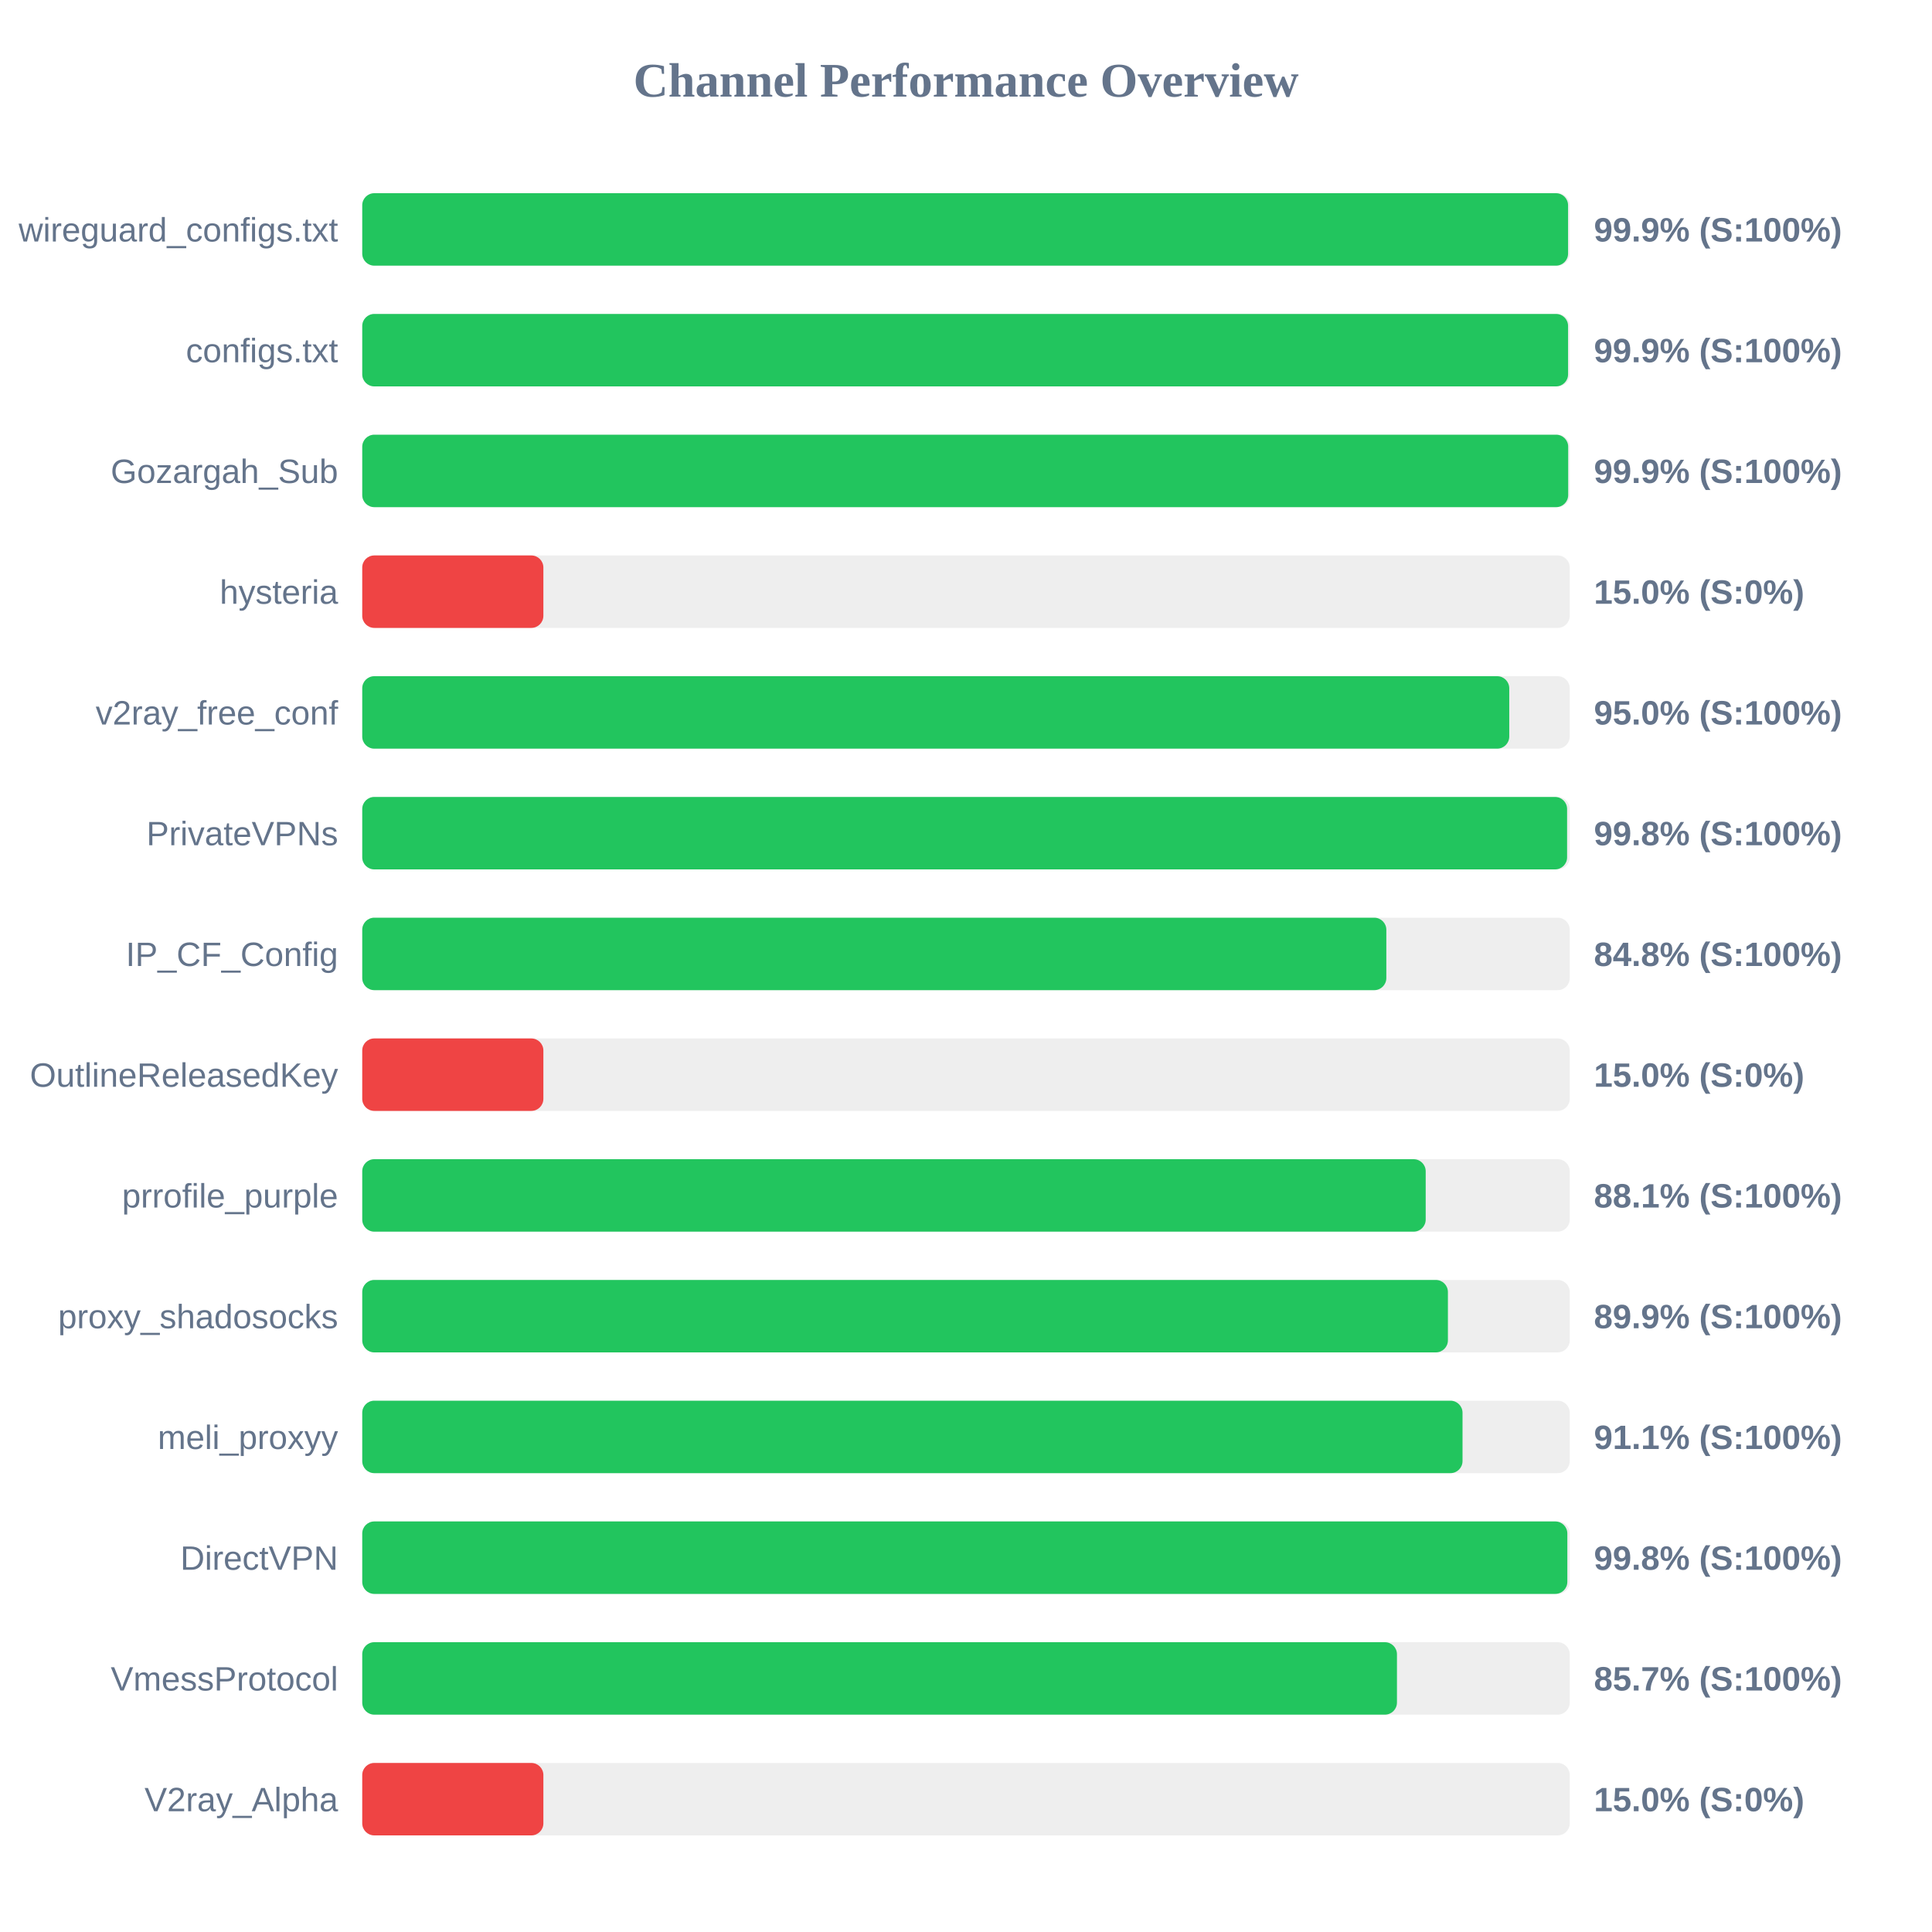
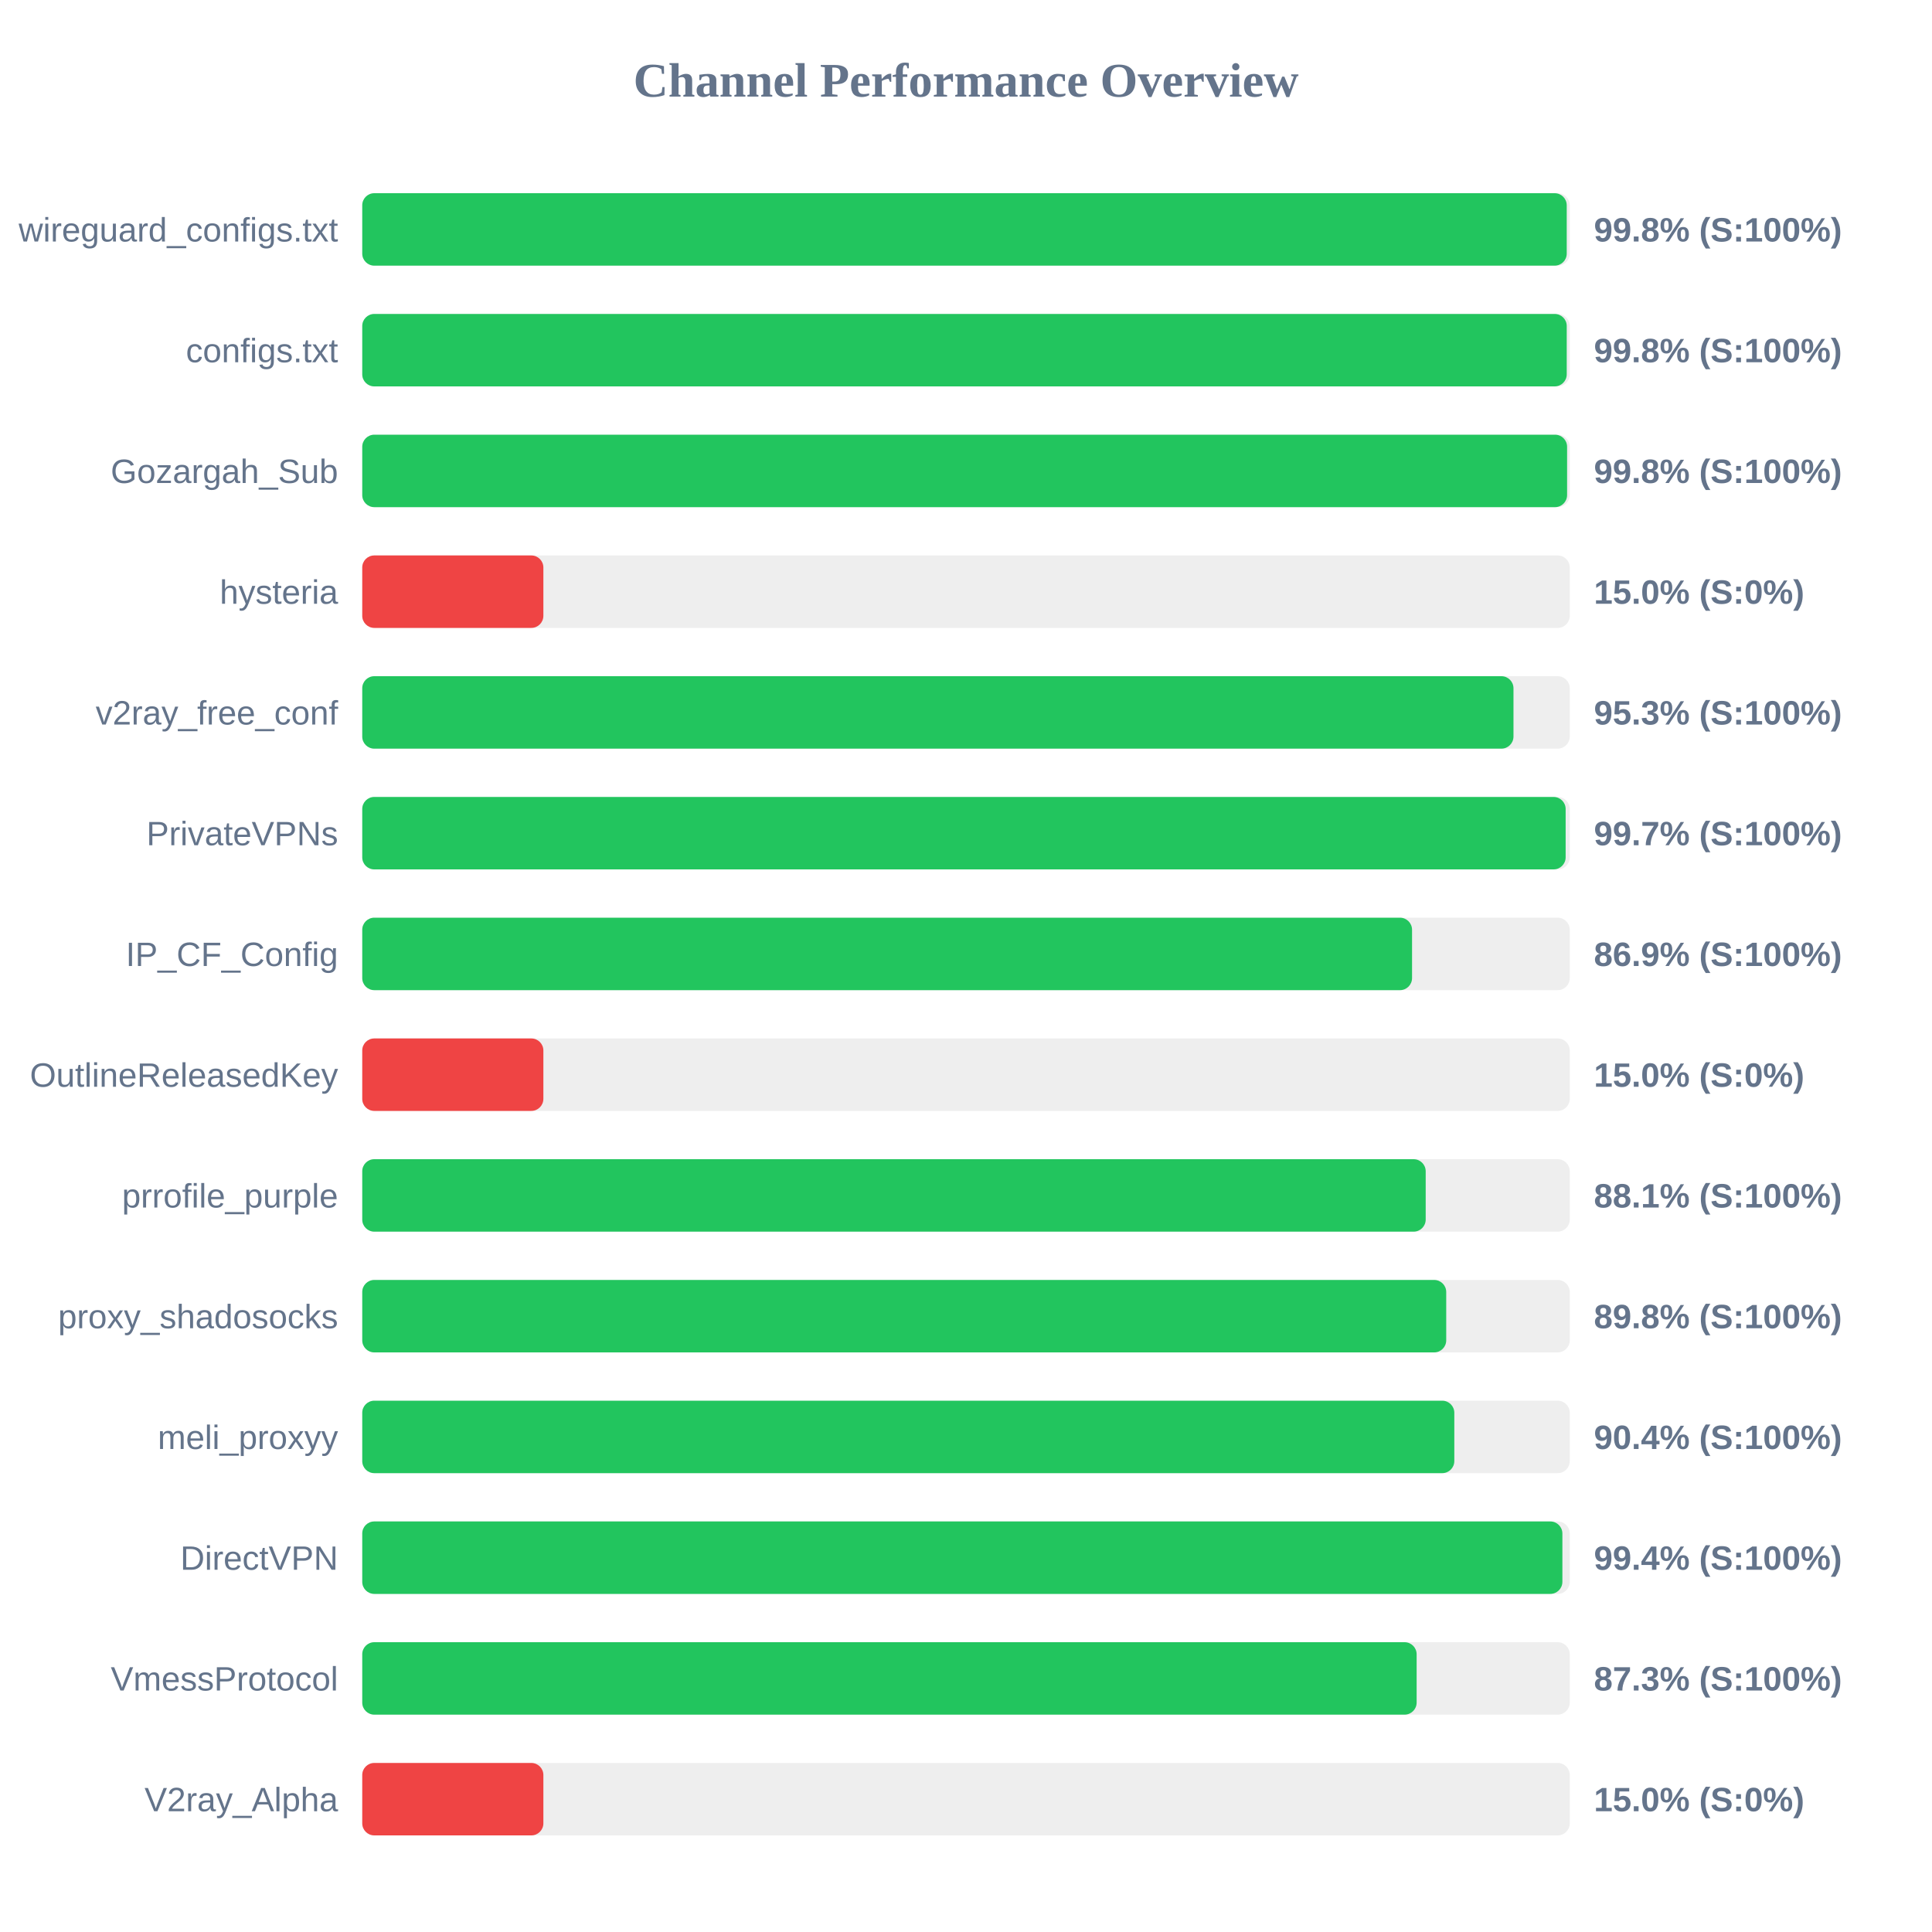
<svg xmlns="http://www.w3.org/2000/svg" width="800" height="800" version="1.1">
  <style>
        .row { font: 14px Arial; fill: #64748b; }
        .score { font: bold 14px Arial; fill: #64748b; }
    </style>
  <text x="400" y="40" text-anchor="middle" font-size="20px" font-weight="bold" fill="#64748b">Channel Performance Overview</text>
  <rect x="150" y="80" width="500" height="30" fill="#eee" rx="5" />
-   <rect x="150" y="80" width="499.3" height="30" fill="#22c55e" rx="5" />
+   <rect x="150" y="80" width="498.75" height="30" fill="#22c55e" rx="5" />
  <text x="140" y="100" text-anchor="end" class="row">wireguard_configs.txt</text>
-   <text x="660" y="100" text-anchor="start" class="score">99.9% (S:100%)</text>
+   <text x="660" y="100" text-anchor="start" class="score">99.8% (S:100%)</text>
  <rect x="150" y="130" width="500" height="30" fill="#eee" rx="5" />
-   <rect x="150" y="130" width="499.3" height="30" fill="#22c55e" rx="5" />
+   <rect x="150" y="130" width="498.75" height="30" fill="#22c55e" rx="5" />
  <text x="140" y="150" text-anchor="end" class="row">configs.txt</text>
-   <text x="660" y="150" text-anchor="start" class="score">99.9% (S:100%)</text>
+   <text x="660" y="150" text-anchor="start" class="score">99.8% (S:100%)</text>
  <rect x="150" y="180" width="500" height="30" fill="#eee" rx="5" />
-   <rect x="150" y="180" width="499.35" height="30" fill="#22c55e" rx="5" />
+   <rect x="150" y="180" width="498.9" height="30" fill="#22c55e" rx="5" />
  <text x="140" y="200" text-anchor="end" class="row">Gozargah_Sub</text>
-   <text x="660" y="200" text-anchor="start" class="score">99.9% (S:100%)</text>
+   <text x="660" y="200" text-anchor="start" class="score">99.8% (S:100%)</text>
  <rect x="150" y="230" width="500" height="30" fill="#eee" rx="5" />
  <rect x="150" y="230" width="75.0" height="30" fill="#ef4444" rx="5" />
  <text x="140" y="250" text-anchor="end" class="row">hysteria</text>
  <text x="660" y="250" text-anchor="start" class="score">15.0% (S:0%)</text>
  <rect x="150" y="280" width="500" height="30" fill="#eee" rx="5" />
-   <rect x="150" y="280" width="474.95" height="30" fill="#22c55e" rx="5" />
+   <rect x="150" y="280" width="476.7" height="30" fill="#22c55e" rx="5" />
  <text x="140" y="300" text-anchor="end" class="row">v2ray_free_conf</text>
-   <text x="660" y="300" text-anchor="start" class="score">95.0% (S:100%)</text>
+   <text x="660" y="300" text-anchor="start" class="score">95.3% (S:100%)</text>
  <rect x="150" y="330" width="500" height="30" fill="#eee" rx="5" />
-   <rect x="150" y="330" width="498.9" height="30" fill="#22c55e" rx="5" />
+   <rect x="150" y="330" width="498.3" height="30" fill="#22c55e" rx="5" />
  <text x="140" y="350" text-anchor="end" class="row">PrivateVPNs</text>
-   <text x="660" y="350" text-anchor="start" class="score">99.8% (S:100%)</text>
+   <text x="660" y="350" text-anchor="start" class="score">99.7% (S:100%)</text>
  <rect x="150" y="380" width="500" height="30" fill="#eee" rx="5" />
-   <rect x="150" y="380" width="424.05" height="30" fill="#22c55e" rx="5" />
+   <rect x="150" y="380" width="434.7" height="30" fill="#22c55e" rx="5" />
  <text x="140" y="400" text-anchor="end" class="row">IP_CF_Config</text>
-   <text x="660" y="400" text-anchor="start" class="score">84.8% (S:100%)</text>
+   <text x="660" y="400" text-anchor="start" class="score">86.9% (S:100%)</text>
  <rect x="150" y="430" width="500" height="30" fill="#eee" rx="5" />
  <rect x="150" y="430" width="75.0" height="30" fill="#ef4444" rx="5" />
  <text x="140" y="450" text-anchor="end" class="row">OutlineReleasedKey</text>
  <text x="660" y="450" text-anchor="start" class="score">15.0% (S:0%)</text>
  <rect x="150" y="480" width="500" height="30" fill="#eee" rx="5" />
  <rect x="150" y="480" width="440.35" height="30" fill="#22c55e" rx="5" />
  <text x="140" y="500" text-anchor="end" class="row">prrofile_purple</text>
  <text x="660" y="500" text-anchor="start" class="score">88.1% (S:100%)</text>
  <rect x="150" y="530" width="500" height="30" fill="#eee" rx="5" />
-   <rect x="150" y="530" width="449.55" height="30" fill="#22c55e" rx="5" />
+   <rect x="150" y="530" width="448.85" height="30" fill="#22c55e" rx="5" />
  <text x="140" y="550" text-anchor="end" class="row">proxy_shadosocks</text>
-   <text x="660" y="550" text-anchor="start" class="score">89.9% (S:100%)</text>
+   <text x="660" y="550" text-anchor="start" class="score">89.8% (S:100%)</text>
  <rect x="150" y="580" width="500" height="30" fill="#eee" rx="5" />
-   <rect x="150" y="580" width="455.6" height="30" fill="#22c55e" rx="5" />
+   <rect x="150" y="580" width="452.2" height="30" fill="#22c55e" rx="5" />
  <text x="140" y="600" text-anchor="end" class="row">meli_proxyy</text>
-   <text x="660" y="600" text-anchor="start" class="score">91.1% (S:100%)</text>
+   <text x="660" y="600" text-anchor="start" class="score">90.4% (S:100%)</text>
  <rect x="150" y="630" width="500" height="30" fill="#eee" rx="5" />
-   <rect x="150" y="630" width="499.0" height="30" fill="#22c55e" rx="5" />
+   <rect x="150" y="630" width="496.95" height="30" fill="#22c55e" rx="5" />
  <text x="140" y="650" text-anchor="end" class="row">DirectVPN</text>
-   <text x="660" y="650" text-anchor="start" class="score">99.8% (S:100%)</text>
+   <text x="660" y="650" text-anchor="start" class="score">99.4% (S:100%)</text>
  <rect x="150" y="680" width="500" height="30" fill="#eee" rx="5" />
-   <rect x="150" y="680" width="428.45" height="30" fill="#22c55e" rx="5" />
+   <rect x="150" y="680" width="436.6" height="30" fill="#22c55e" rx="5" />
  <text x="140" y="700" text-anchor="end" class="row">VmessProtocol</text>
-   <text x="660" y="700" text-anchor="start" class="score">85.7% (S:100%)</text>
+   <text x="660" y="700" text-anchor="start" class="score">87.3% (S:100%)</text>
  <rect x="150" y="730" width="500" height="30" fill="#eee" rx="5" />
  <rect x="150" y="730" width="75.0" height="30" fill="#ef4444" rx="5" />
  <text x="140" y="750" text-anchor="end" class="row">V2ray_Alpha</text>
  <text x="660" y="750" text-anchor="start" class="score">15.0% (S:0%)</text>
</svg>
